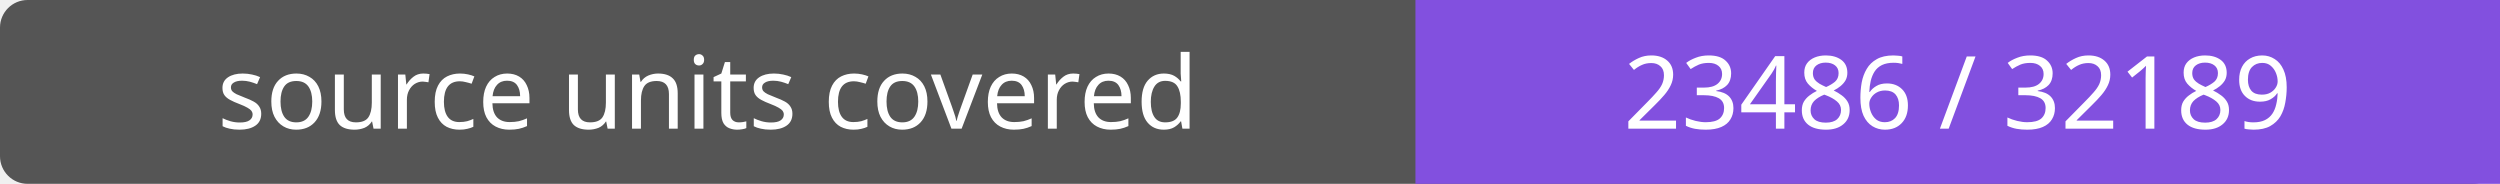
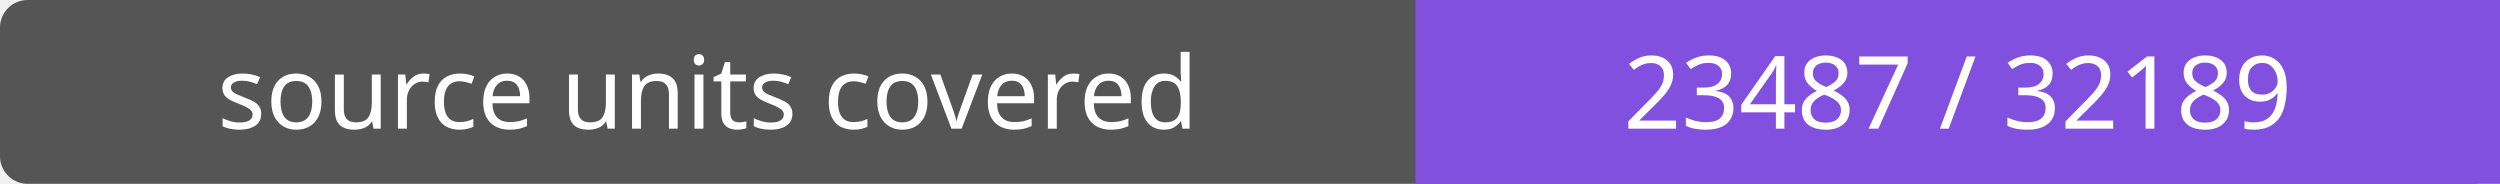
- <svg xmlns="http://www.w3.org/2000/svg" width="272" height="20" role="img" aria-label="source units covered: 23486 / 32189">
+ <svg xmlns="http://www.w3.org/2000/svg" width="272" height="20" role="img" aria-label="source units covered: 23487 / 32189">
  <rect width="272" height="20" rx="3" fill="#555" />
  <path fill="#8250df" d="M154 0h118v20H154z" />
  <g fill="#fff" text-anchor="middle" font-family="Verdana,sans-serif" font-size="11">
    <text x="77.0" y="14">source units covered</text>
-     <text x="213.0" y="14">23486 / 32189</text>
+     <text x="213.0" y="14">23487 / 32189</text>
  </g>
</svg>
